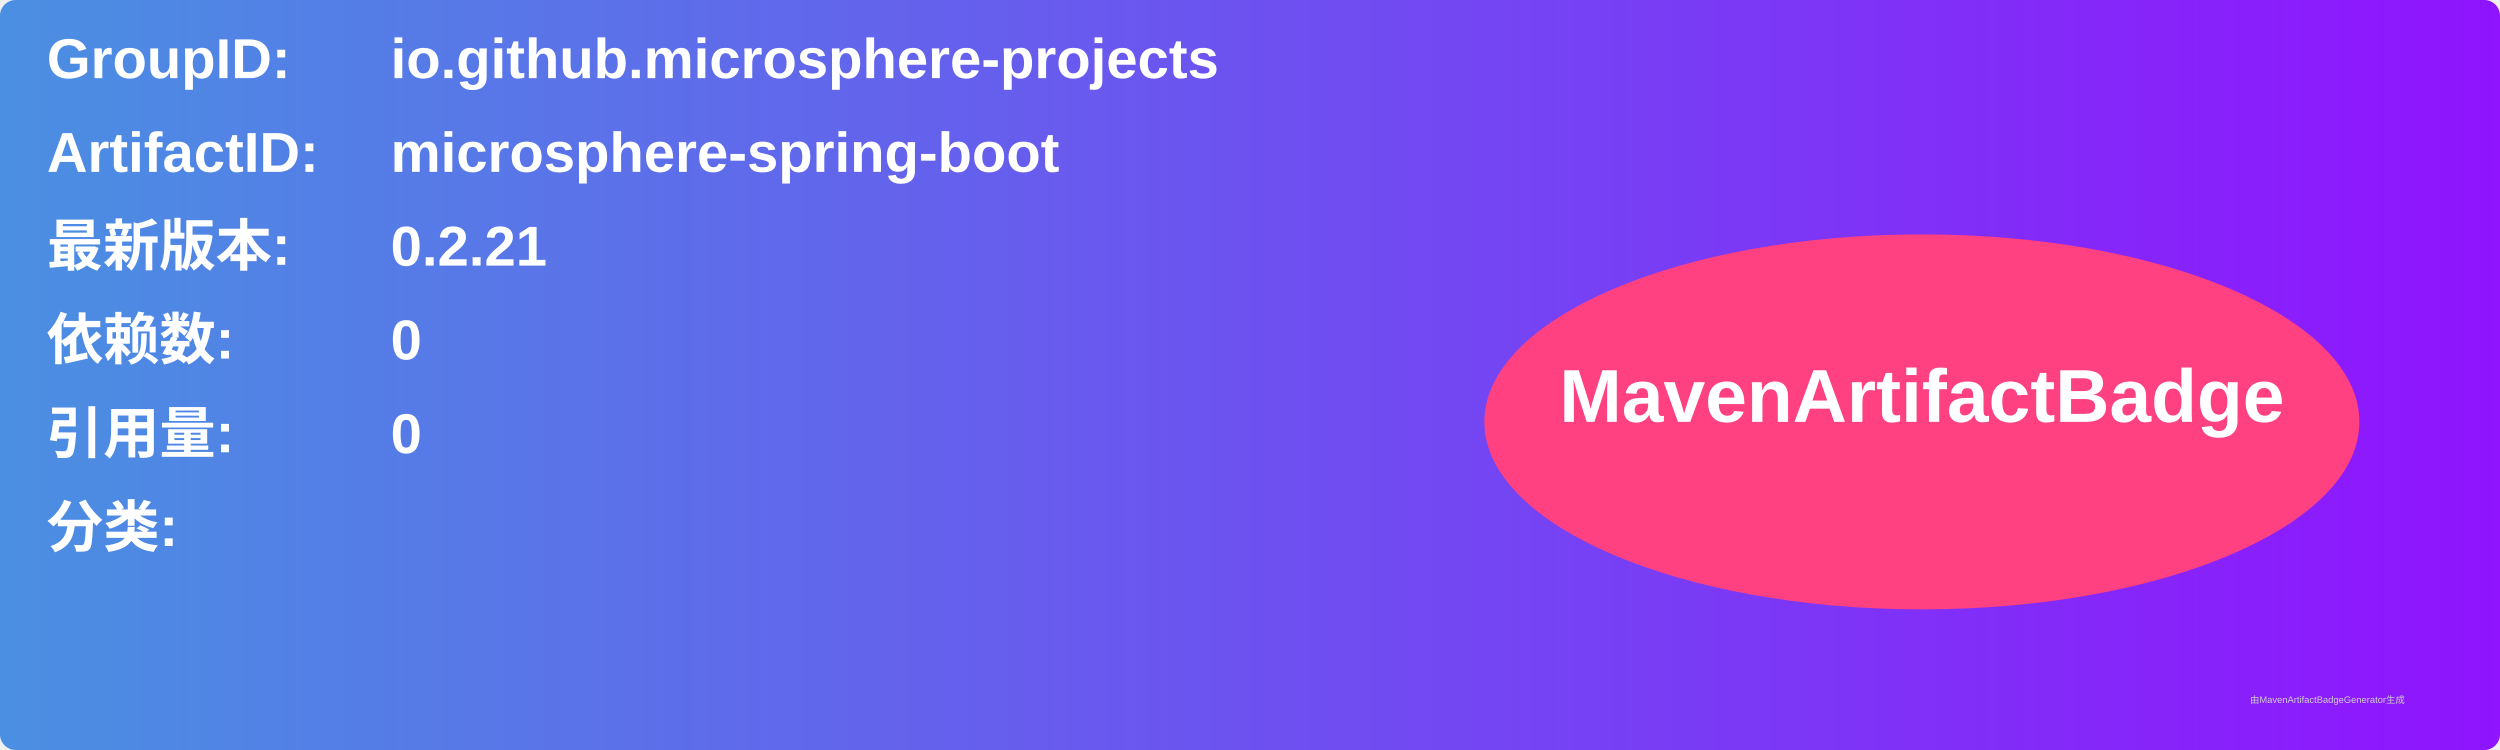
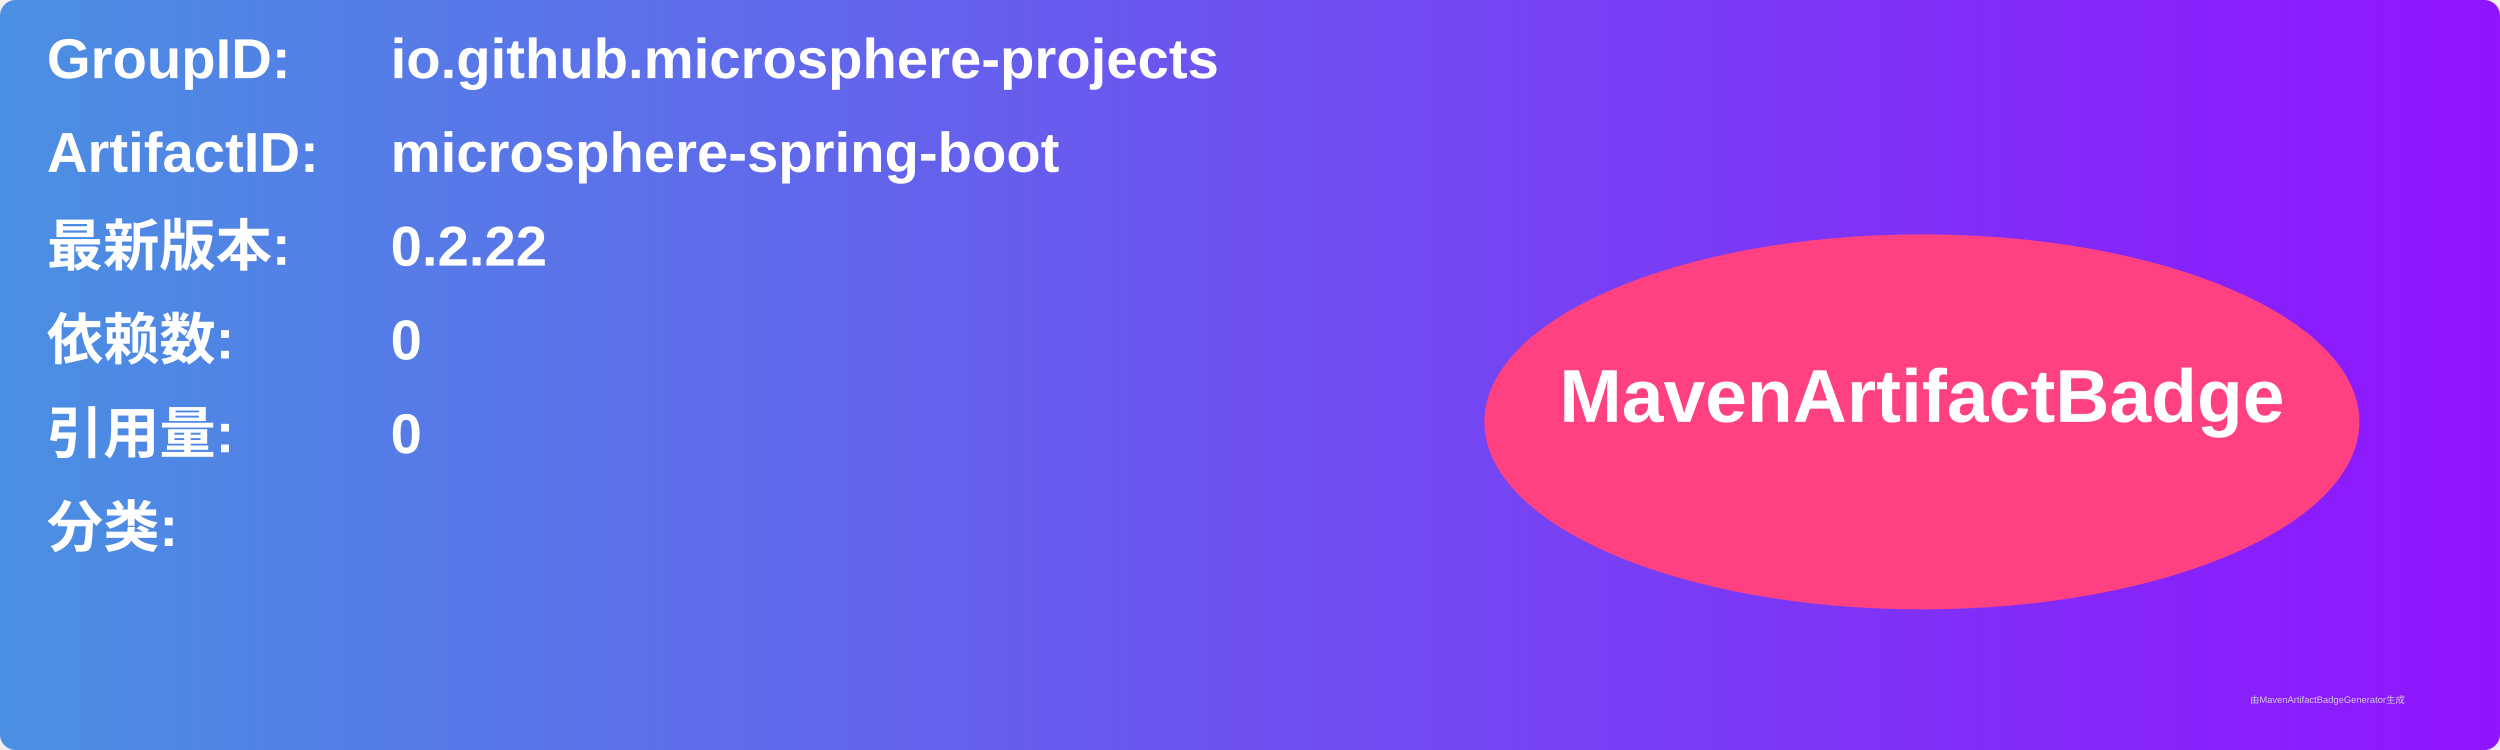
<svg xmlns="http://www.w3.org/2000/svg" width="800" height="240" viewBox="0 0 800 240">
  <linearGradient id="grad" x1="0%" y1="0%" x2="100%" y2="0%">
    <stop offset="0%" stop-color="#4a90e2" />
    <stop offset="100%" stop-color="#9013fe" />
  </linearGradient>
  <rect width="100%" height="100%" rx="5" ry="5" fill="url(#grad)" />
  <g transform="translate(15, 15)">
    <text x="0" y="10" font-family="Arial" font-size="18" fill="white" font-weight="bold" width="260">GroupID:</text>
    <text x="110" y="10" font-family="Arial" font-size="18" fill="white" font-weight="bold" width="460">io.github.microsphere-projects</text>
    <text x="0" y="40" font-family="Arial" font-size="18" fill="white" font-weight="bold" width="260">ArtifactID:</text>
    <text x="110" y="40" font-family="Arial" font-size="18" fill="white" font-weight="bold" width="460">microsphere-spring-boot</text>
    <text x="0" y="70" font-family="Arial" font-size="18" fill="white" font-weight="bold">最新版本:</text>
    <text x="110" y="70" font-family="Arial" font-size="18" fill="white" font-weight="bold">
-       <tspan font-weight="bold">0.2.21</tspan>
+       <tspan font-weight="bold">0.2.22</tspan>
    </text>
    <text x="0" y="100" font-family="Arial" font-size="18" fill="white" font-weight="bold">依赖数: </text>
    <text x="110" y="100" font-family="Arial" font-size="18" fill="white">
      <tspan font-weight="bold">0</tspan>
    </text>
    <text x="0" y="130" font-family="Arial" font-size="18" fill="white" font-weight="bold">引用量: </text>
    <text x="110" y="130" font-family="Arial" font-size="18" fill="white">
      <tspan font-weight="bold">0</tspan>
    </text>
    <text x="0" y="160" font-family="Arial" font-size="18" fill="white" font-weight="bold">分类:</text>
    <text x="10" y="190" font-family="Arial" font-size="10" fill="white">
      <tspan font-weight="bold" />
    </text>
    <ellipse cx="600" cy="120" rx="140" ry="60" fill="#ff4081" />
    <text x="600" y="120" text-anchor="middle" font-family="Arial" font-size="24" fill="white" font-weight="bold">MavenArtifactBadge</text>
  </g>
  <text x="720" y="225" font-family="Arial" font-size="3" fill="#d0d0d0">由MavenArtifactBadgeGenerator生成</text>
</svg>
